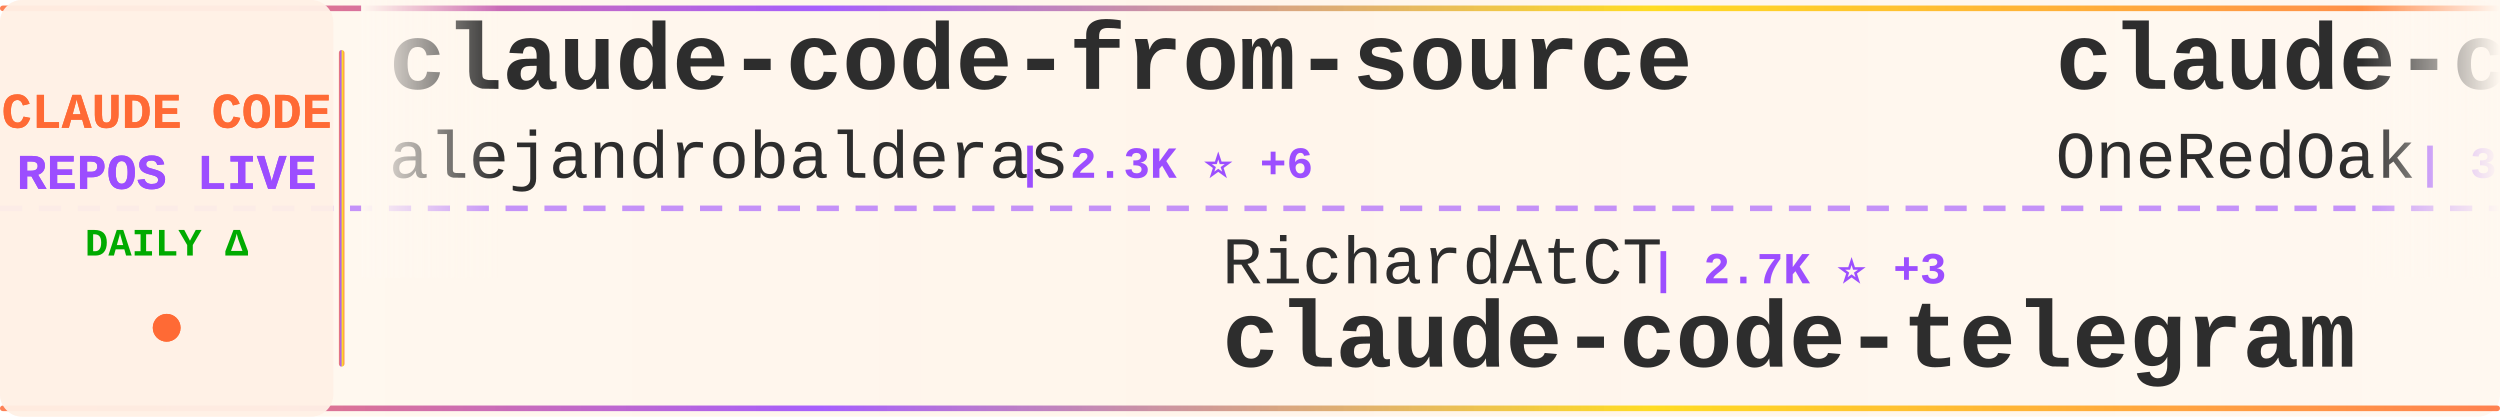
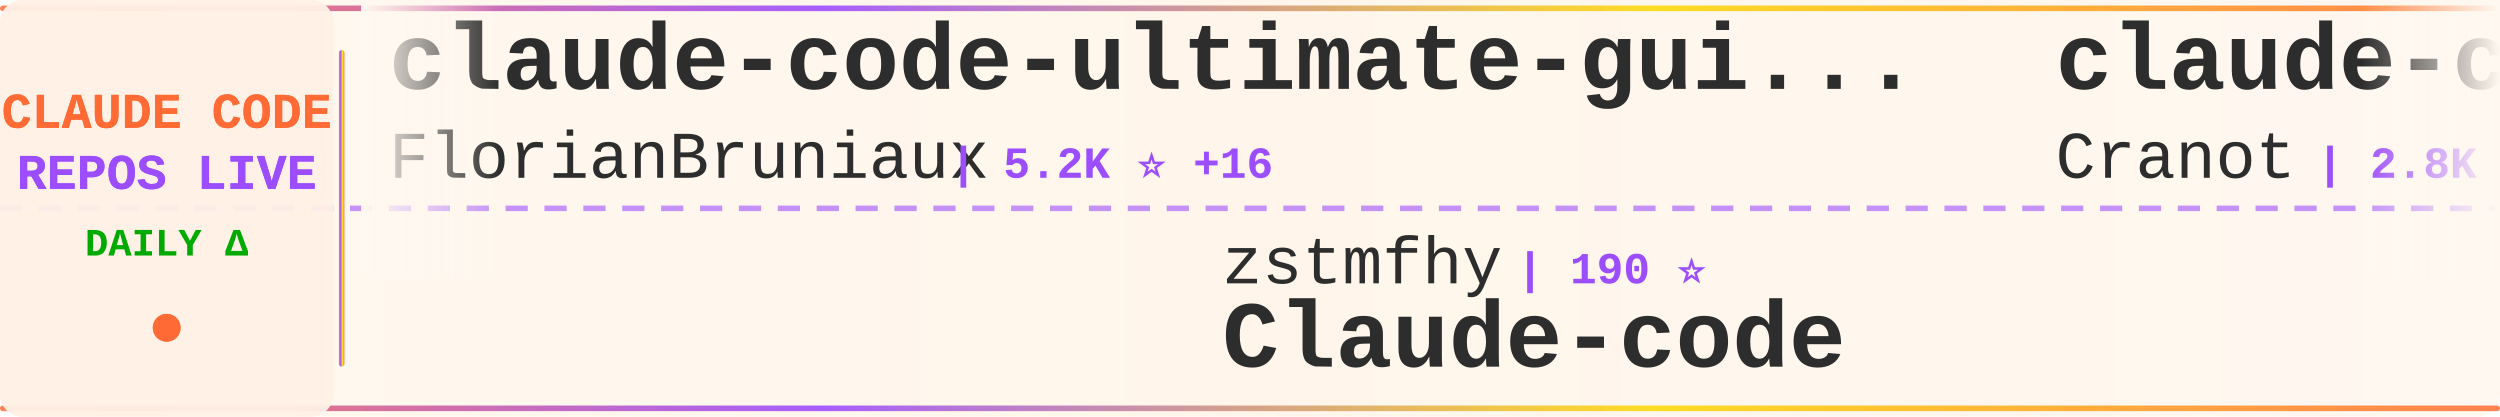
<svg xmlns="http://www.w3.org/2000/svg" width="900" height="150">
  <defs>
    <linearGradient id="tickerBg" x1="0%" y1="0%" x2="100%" y2="0%">
      <stop offset="0%" style="stop-color:#fff8f0;stop-opacity:0.98" />
      <stop offset="50%" style="stop-color:#fff5eb;stop-opacity:1" />
      <stop offset="100%" style="stop-color:#fff8f0;stop-opacity:0.98" />
    </linearGradient>
    <linearGradient id="borderGrad" x1="0%" y1="0%" x2="100%" y2="0%">
      <stop offset="0%" style="stop-color:#FF6B35;stop-opacity:0.85">
        <animate attributeName="stop-opacity" values="0.85;1;0.85" dur="2s" repeatCount="indefinite" />
      </stop>
      <stop offset="33%" style="stop-color:#9C4EFF;stop-opacity:0.9">
        <animate attributeName="stop-opacity" values="0.9;1;0.9" dur="2.2s" repeatCount="indefinite" />
      </stop>
      <stop offset="66%" style="stop-color:#FFD700;stop-opacity:0.85">
        <animate attributeName="stop-opacity" values="0.85;1;0.85" dur="1.8s" repeatCount="indefinite" />
      </stop>
      <stop offset="100%" style="stop-color:#FF6B35;stop-opacity:0.85">
        <animate attributeName="stop-opacity" values="0.85;1;0.85" dur="2s" repeatCount="indefinite" />
      </stop>
    </linearGradient>
    <filter id="textGlow">
      <feGaussianBlur stdDeviation="0.15" result="coloredBlur" />
      <feMerge>
        <feMergeNode in="coloredBlur" />
        <feMergeNode in="SourceGraphic" />
      </feMerge>
    </filter>
    <filter id="metricGlow">
      <feGaussianBlur stdDeviation="0.2" result="coloredBlur" />
      <feMerge>
        <feMergeNode in="coloredBlur" />
        <feMergeNode in="SourceGraphic" />
      </feMerge>
    </filter>
    <linearGradient id="leftFade" x1="0%" y1="0%" x2="100%" y2="0%">
      <stop offset="0%" style="stop-color:#fff8f0;stop-opacity:1" />
      <stop offset="100%" style="stop-color:#fff8f0;stop-opacity:0" />
    </linearGradient>
    <linearGradient id="rightFade" x1="0%" y1="0%" x2="100%" y2="0%">
      <stop offset="0%" style="stop-color:#fff8f0;stop-opacity:0" />
      <stop offset="100%" style="stop-color:#fff8f0;stop-opacity:1" />
    </linearGradient>
  </defs>
  <rect width="900" height="150" fill="url(#tickerBg)" rx="8" />
  <rect x="0" y="2" width="900" height="2" fill="url(#borderGrad)" rx="1" />
  <rect x="0" y="146" width="900" height="2" fill="url(#borderGrad)" rx="1" />
  <line x1="0" y1="75" x2="900" y2="75" stroke="#9C4EFF" stroke-width="2" stroke-dasharray="8 6" opacity="0.6" />
  <rect x="0" y="0" width="120" height="150" fill="#fff0e6" opacity="0.95" rx="8" />
  <text x="60" y="46" font-family="'Courier New', monospace" font-size="18" font-weight="bold" fill="#FF6B35" text-anchor="middle" filter="url(#textGlow)">
    CLAUDE CODE
  </text>
  <text x="60" y="68" font-family="'Courier New', monospace" font-size="18" font-weight="bold" fill="#9C4EFF" text-anchor="middle" filter="url(#textGlow)">
    REPOS LIVE
  </text>
  <text x="60" y="92" font-family="'Courier New', monospace" font-size="14" font-weight="bold" fill="#00aa00" text-anchor="middle">
    DAILY Δ
  </text>
  <circle cx="60" cy="118" r="5" fill="#FF6B35" filter="url(#metricGlow)">
    <animate attributeName="r" values="4;6;4" dur="1.5s" repeatCount="indefinite" />
    <animate attributeName="opacity" values="0.6;1;0.6" dur="1.5s" repeatCount="indefinite" />
  </circle>
  <rect x="122" y="18" width="2" height="114" fill="url(#borderGrad)" rx="1" />
  <clipPath id="tickerClip">
    <rect x="130" y="0" width="770" height="150" />
  </clipPath>
  <g clip-path="url(#tickerClip)">
    <g id="tickerItems">
      <animateTransform attributeName="transform" attributeType="XML" type="translate" from="0 0" to="-3000 0" dur="54s" repeatCount="indefinite" />
      <g transform="translate(0, 0)">
-         <text x="140" y="32" font-family="'Courier New', monospace" font-size="34" font-weight="bold" fill="#2d2d2d">claude-code-from-source</text>
-         <text x="140" y="64" font-family="'Courier New', monospace" font-size="24" font-weight="normal" fill="#2d2d2d" opacity="1.0">alejandrobalderas</text>
-         <text x="366" y="64" font-family="'Courier New', monospace" font-size="16" font-weight="bold" fill="#9C4EFF"> | 2.3K ⭐ +6</text>
+         <text x="140" y="32" font-family="'Courier New', monospace" font-size="34" font-weight="bold" fill="#2d2d2d">claude-code-ultimate-gui...</text>
+         <text x="140" y="64" font-family="'Courier New', monospace" font-size="24" font-weight="normal" fill="#2d2d2d" opacity="1.0">FlorianBruniaux</text>
+         <text x="342" y="64" font-family="'Courier New', monospace" font-size="16" font-weight="bold" fill="#9C4EFF"> | 5.2K ⭐ +16</text>
      </g>
      <g transform="translate(300, 0)">
-         <text x="140" y="102" font-family="'Courier New', monospace" font-size="24" font-weight="normal" fill="#2d2d2d" opacity="1.0">RichardAtCT</text>
-         <text x="294" y="102" font-family="'Courier New', monospace" font-size="16" font-weight="bold" fill="#9C4EFF"> | 2.7K ⭐ +3</text>
-         <text x="140" y="132" font-family="'Courier New', monospace" font-size="34" font-weight="bold" fill="#2d2d2d">claude-code-telegram</text>
+         <text x="140" y="102" font-family="'Courier New', monospace" font-size="24" font-weight="normal" fill="#2d2d2d" opacity="1.0">zstmfhy</text>
+         <text x="246" y="102" font-family="'Courier New', monospace" font-size="16" font-weight="bold" fill="#9C4EFF"> | 190 ⭐</text>
+         <text x="140" y="132" font-family="'Courier New', monospace" font-size="34" font-weight="bold" fill="#2d2d2d">Claude-code</text>
      </g>
      <g transform="translate(600, 0)">
-         <text x="140" y="32" font-family="'Courier New', monospace" font-size="34" font-weight="bold" fill="#2d2d2d">claude-code-workflows</text>
-         <text x="140" y="64" font-family="'Courier New', monospace" font-size="24" font-weight="normal" fill="#2d2d2d" opacity="1.0">OneRedOak</text>
-         <text x="270" y="64" font-family="'Courier New', monospace" font-size="16" font-weight="bold" fill="#9C4EFF"> | 3.8K ⭐ +2</text>
+         <text x="140" y="32" font-family="'Courier New', monospace" font-size="34" font-weight="bold" fill="#2d2d2d">claude-code-guide</text>
+         <text x="140" y="64" font-family="'Courier New', monospace" font-size="24" font-weight="normal" fill="#2d2d2d" opacity="1.0">Cranot</text>
+         <text x="234" y="64" font-family="'Courier New', monospace" font-size="16" font-weight="bold" fill="#9C4EFF"> | 2.8K ⭐ +1</text>
      </g>
      <g transform="translate(900, 0)">
-         <text x="140" y="102" font-family="'Courier New', monospace" font-size="24" font-weight="normal" fill="#2d2d2d" opacity="1.0">Windy3f3f3f3f</text>
-         <text x="318" y="102" font-family="'Courier New', monospace" font-size="16" font-weight="bold" fill="#9C4EFF"> | 2.7K ⭐ +11</text>
-         <text x="140" y="132" font-family="'Courier New', monospace" font-size="34" font-weight="bold" fill="#2d2d2d">how-claude-code-works</text>
+         <text x="140" y="102" font-family="'Courier New', monospace" font-size="24" font-weight="normal" fill="#2d2d2d" opacity="1.0">fuergaosi233</text>
+         <text x="306" y="102" font-family="'Courier New', monospace" font-size="16" font-weight="bold" fill="#9C4EFF"> | 2.7K ⭐ +4</text>
+         <text x="140" y="132" font-family="'Courier New', monospace" font-size="34" font-weight="bold" fill="#2d2d2d">claude-code-proxy</text>
      </g>
      <g transform="translate(1200, 0)">
-         <text x="140" y="32" font-family="'Courier New', monospace" font-size="34" font-weight="bold" fill="#2d2d2d">claude-code-router</text>
-         <text x="140" y="64" font-family="'Courier New', monospace" font-size="24" font-weight="normal" fill="#2d2d2d" opacity="1.0">musistudio</text>
-         <text x="282" y="64" font-family="'Courier New', monospace" font-size="16" font-weight="bold" fill="#9C4EFF"> | 35.4K ⭐ +34</text>
+         <text x="140" y="32" font-family="'Courier New', monospace" font-size="34" font-weight="bold" fill="#2d2d2d">claude-code-action</text>
+         <text x="140" y="64" font-family="'Courier New', monospace" font-size="24" font-weight="normal" fill="#2d2d2d" opacity="1.0">anthropics</text>
+         <text x="282" y="64" font-family="'Courier New', monospace" font-size="16" font-weight="bold" fill="#9C4EFF"> | 8.1K ⭐ +10</text>
      </g>
      <g transform="translate(1500, 0)">
-         <text x="140" y="102" font-family="'Courier New', monospace" font-size="24" font-weight="normal" fill="#2d2d2d" opacity="1.0">pengchengneo</text>
-         <text x="306" y="102" font-family="'Courier New', monospace" font-size="16" font-weight="bold" fill="#9C4EFF"> | 1.6K ⭐ +6</text>
-         <text x="140" y="132" font-family="'Courier New', monospace" font-size="34" font-weight="bold" fill="#2d2d2d">Claude-Code</text>
+         <text x="140" y="102" font-family="'Courier New', monospace" font-size="24" font-weight="normal" fill="#2d2d2d" opacity="1.0">affaan-m</text>
+         <text x="258" y="102" font-family="'Courier New', monospace" font-size="16" font-weight="bold" fill="#9C4EFF"> | 222.1K ⭐ +479</text>
+         <text x="140" y="132" font-family="'Courier New', monospace" font-size="34" font-weight="bold" fill="#2d2d2d">ECC</text>
      </g>
      <g transform="translate(1800, 0)">
-         <text x="140" y="32" font-family="'Courier New', monospace" font-size="34" font-weight="bold" fill="#2d2d2d">claude-code-video-toolki...</text>
-         <text x="140" y="64" font-family="'Courier New', monospace" font-size="24" font-weight="normal" fill="#2d2d2d" opacity="1.0">digitalsamba</text>
-         <text x="306" y="64" font-family="'Courier New', monospace" font-size="16" font-weight="bold" fill="#9C4EFF"> | 1.6K ⭐ +7</text>
+         <text x="140" y="32" font-family="'Courier New', monospace" font-size="34" font-weight="bold" fill="#2d2d2d">claude_codex_bridge</text>
+         <text x="140" y="64" font-family="'Courier New', monospace" font-size="24" font-weight="normal" fill="#2d2d2d" opacity="1.0">SeemSeam</text>
+         <text x="258" y="64" font-family="'Courier New', monospace" font-size="16" font-weight="bold" fill="#9C4EFF"> | 3.1K ⭐ +9</text>
      </g>
      <g transform="translate(2100, 0)">
-         <text x="140" y="102" font-family="'Courier New', monospace" font-size="24" font-weight="normal" fill="#2d2d2d" opacity="1.0">sugyan</text>
-         <text x="234" y="102" font-family="'Courier New', monospace" font-size="16" font-weight="bold" fill="#9C4EFF"> | 1.1K ⭐ +1</text>
-         <text x="140" y="132" font-family="'Courier New', monospace" font-size="34" font-weight="bold" fill="#2d2d2d">claude-code-webui</text>
+         <text x="140" y="102" font-family="'Courier New', monospace" font-size="24" font-weight="normal" fill="#2d2d2d" opacity="1.0">ykdojo</text>
+         <text x="234" y="102" font-family="'Courier New', monospace" font-size="16" font-weight="bold" fill="#9C4EFF"> | 8.9K ⭐ +14</text>
+         <text x="140" y="132" font-family="'Courier New', monospace" font-size="34" font-weight="bold" fill="#2d2d2d">claude-code-tips</text>
      </g>
      <g transform="translate(2400, 0)">
-         <text x="140" y="32" font-family="'Courier New', monospace" font-size="34" font-weight="bold" fill="#2d2d2d">claude-code-harness</text>
-         <text x="140" y="64" font-family="'Courier New', monospace" font-size="24" font-weight="normal" fill="#2d2d2d" opacity="1.0">Chachamaru127</text>
-         <text x="318" y="64" font-family="'Courier New', monospace" font-size="16" font-weight="bold" fill="#9C4EFF"> | 2.9K ⭐ +5</text>
+         <text x="140" y="32" font-family="'Courier New', monospace" font-size="34" font-weight="bold" fill="#2d2d2d">Claude-Code</text>
+         <text x="140" y="64" font-family="'Courier New', monospace" font-size="24" font-weight="normal" fill="#2d2d2d" opacity="1.0">pengchengneo</text>
+         <text x="306" y="64" font-family="'Courier New', monospace" font-size="16" font-weight="bold" fill="#9C4EFF"> | 1.6K ⭐ +5</text>
      </g>
      <g transform="translate(2700, 0)">
-         <text x="140" y="102" font-family="'Courier New', monospace" font-size="24" font-weight="normal" fill="#2d2d2d" opacity="1.0">Yeachan-Heo</text>
-         <text x="294" y="102" font-family="'Courier New', monospace" font-size="16" font-weight="bold" fill="#9C4EFF"> | 37.0K ⭐ +65</text>
-         <text x="140" y="132" font-family="'Courier New', monospace" font-size="34" font-weight="bold" fill="#2d2d2d">oh-my-claudecode</text>
+         <text x="140" y="102" font-family="'Courier New', monospace" font-size="24" font-weight="normal" fill="#2d2d2d" opacity="1.0">jeremylongshore</text>
+         <text x="342" y="102" font-family="'Courier New', monospace" font-size="16" font-weight="bold" fill="#9C4EFF"> | 2.4K ⭐ +5</text>
+         <text x="140" y="132" font-family="'Courier New', monospace" font-size="34" font-weight="bold" fill="#2d2d2d">claude-code-plugins-plus...</text>
      </g>
      <g transform="translate(3000, 0)">
-         <text x="140" y="32" font-family="'Courier New', monospace" font-size="34" font-weight="bold" fill="#2d2d2d">claude-code-from-source</text>
-         <text x="140" y="64" font-family="'Courier New', monospace" font-size="24" font-weight="normal" fill="#2d2d2d" opacity="1.0">alejandrobalderas</text>
-         <text x="366" y="64" font-family="'Courier New', monospace" font-size="16" font-weight="bold" fill="#9C4EFF"> | 2.3K ⭐ +6</text>
+         <text x="140" y="32" font-family="'Courier New', monospace" font-size="34" font-weight="bold" fill="#2d2d2d">claude-code-ultimate-gui...</text>
+         <text x="140" y="64" font-family="'Courier New', monospace" font-size="24" font-weight="normal" fill="#2d2d2d" opacity="1.0">FlorianBruniaux</text>
+         <text x="342" y="64" font-family="'Courier New', monospace" font-size="16" font-weight="bold" fill="#9C4EFF"> | 5.2K ⭐ +16</text>
      </g>
      <g transform="translate(3300, 0)">
-         <text x="140" y="102" font-family="'Courier New', monospace" font-size="24" font-weight="normal" fill="#2d2d2d" opacity="1.0">RichardAtCT</text>
-         <text x="294" y="102" font-family="'Courier New', monospace" font-size="16" font-weight="bold" fill="#9C4EFF"> | 2.7K ⭐ +3</text>
-         <text x="140" y="132" font-family="'Courier New', monospace" font-size="34" font-weight="bold" fill="#2d2d2d">claude-code-telegram</text>
+         <text x="140" y="102" font-family="'Courier New', monospace" font-size="24" font-weight="normal" fill="#2d2d2d" opacity="1.0">zstmfhy</text>
+         <text x="246" y="102" font-family="'Courier New', monospace" font-size="16" font-weight="bold" fill="#9C4EFF"> | 190 ⭐</text>
+         <text x="140" y="132" font-family="'Courier New', monospace" font-size="34" font-weight="bold" fill="#2d2d2d">Claude-code</text>
      </g>
      <g transform="translate(3600, 0)">
-         <text x="140" y="32" font-family="'Courier New', monospace" font-size="34" font-weight="bold" fill="#2d2d2d">claude-code-workflows</text>
-         <text x="140" y="64" font-family="'Courier New', monospace" font-size="24" font-weight="normal" fill="#2d2d2d" opacity="1.0">OneRedOak</text>
-         <text x="270" y="64" font-family="'Courier New', monospace" font-size="16" font-weight="bold" fill="#9C4EFF"> | 3.8K ⭐ +2</text>
+         <text x="140" y="32" font-family="'Courier New', monospace" font-size="34" font-weight="bold" fill="#2d2d2d">claude-code-guide</text>
+         <text x="140" y="64" font-family="'Courier New', monospace" font-size="24" font-weight="normal" fill="#2d2d2d" opacity="1.0">Cranot</text>
+         <text x="234" y="64" font-family="'Courier New', monospace" font-size="16" font-weight="bold" fill="#9C4EFF"> | 2.8K ⭐ +1</text>
      </g>
      <g transform="translate(3900, 0)">
-         <text x="140" y="102" font-family="'Courier New', monospace" font-size="24" font-weight="normal" fill="#2d2d2d" opacity="1.0">Windy3f3f3f3f</text>
-         <text x="318" y="102" font-family="'Courier New', monospace" font-size="16" font-weight="bold" fill="#9C4EFF"> | 2.7K ⭐ +11</text>
-         <text x="140" y="132" font-family="'Courier New', monospace" font-size="34" font-weight="bold" fill="#2d2d2d">how-claude-code-works</text>
+         <text x="140" y="102" font-family="'Courier New', monospace" font-size="24" font-weight="normal" fill="#2d2d2d" opacity="1.0">fuergaosi233</text>
+         <text x="306" y="102" font-family="'Courier New', monospace" font-size="16" font-weight="bold" fill="#9C4EFF"> | 2.7K ⭐ +4</text>
+         <text x="140" y="132" font-family="'Courier New', monospace" font-size="34" font-weight="bold" fill="#2d2d2d">claude-code-proxy</text>
      </g>
    </g>
  </g>
  <rect x="130" y="0" width="50" height="100" fill="url(#leftFade)" />
  <rect x="850" y="0" width="50" height="100" fill="url(#rightFade)" />
</svg>
